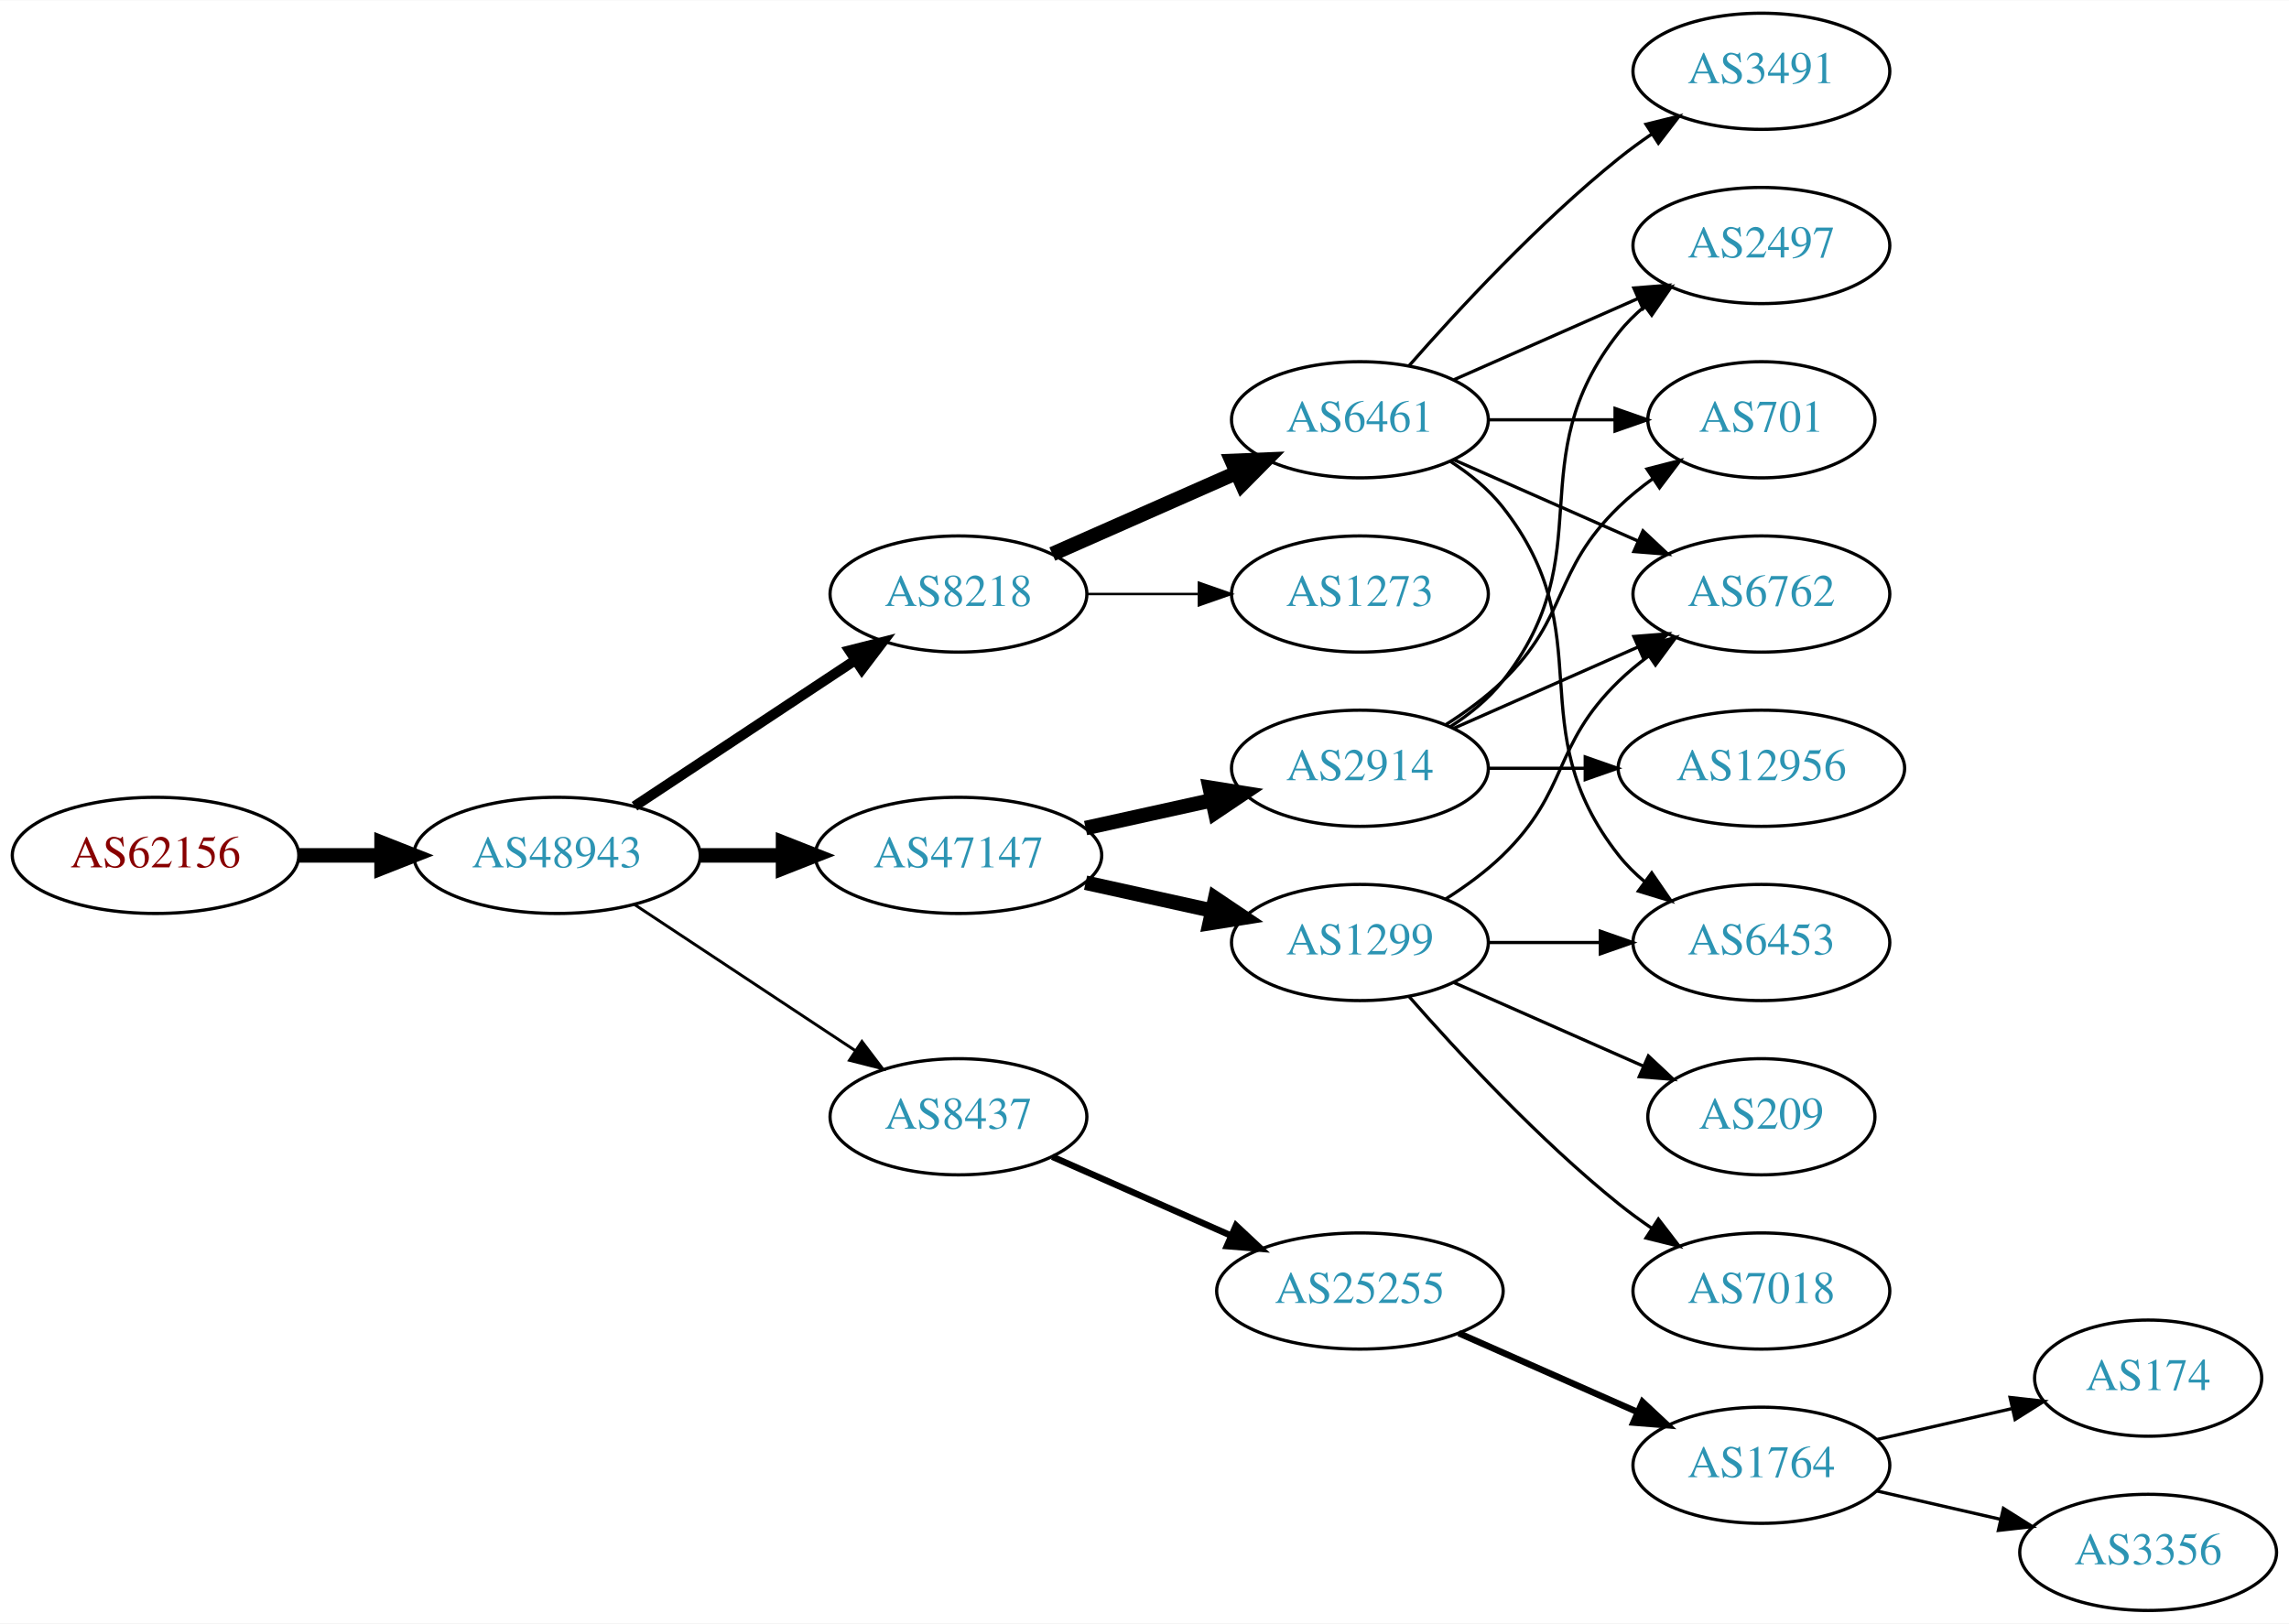
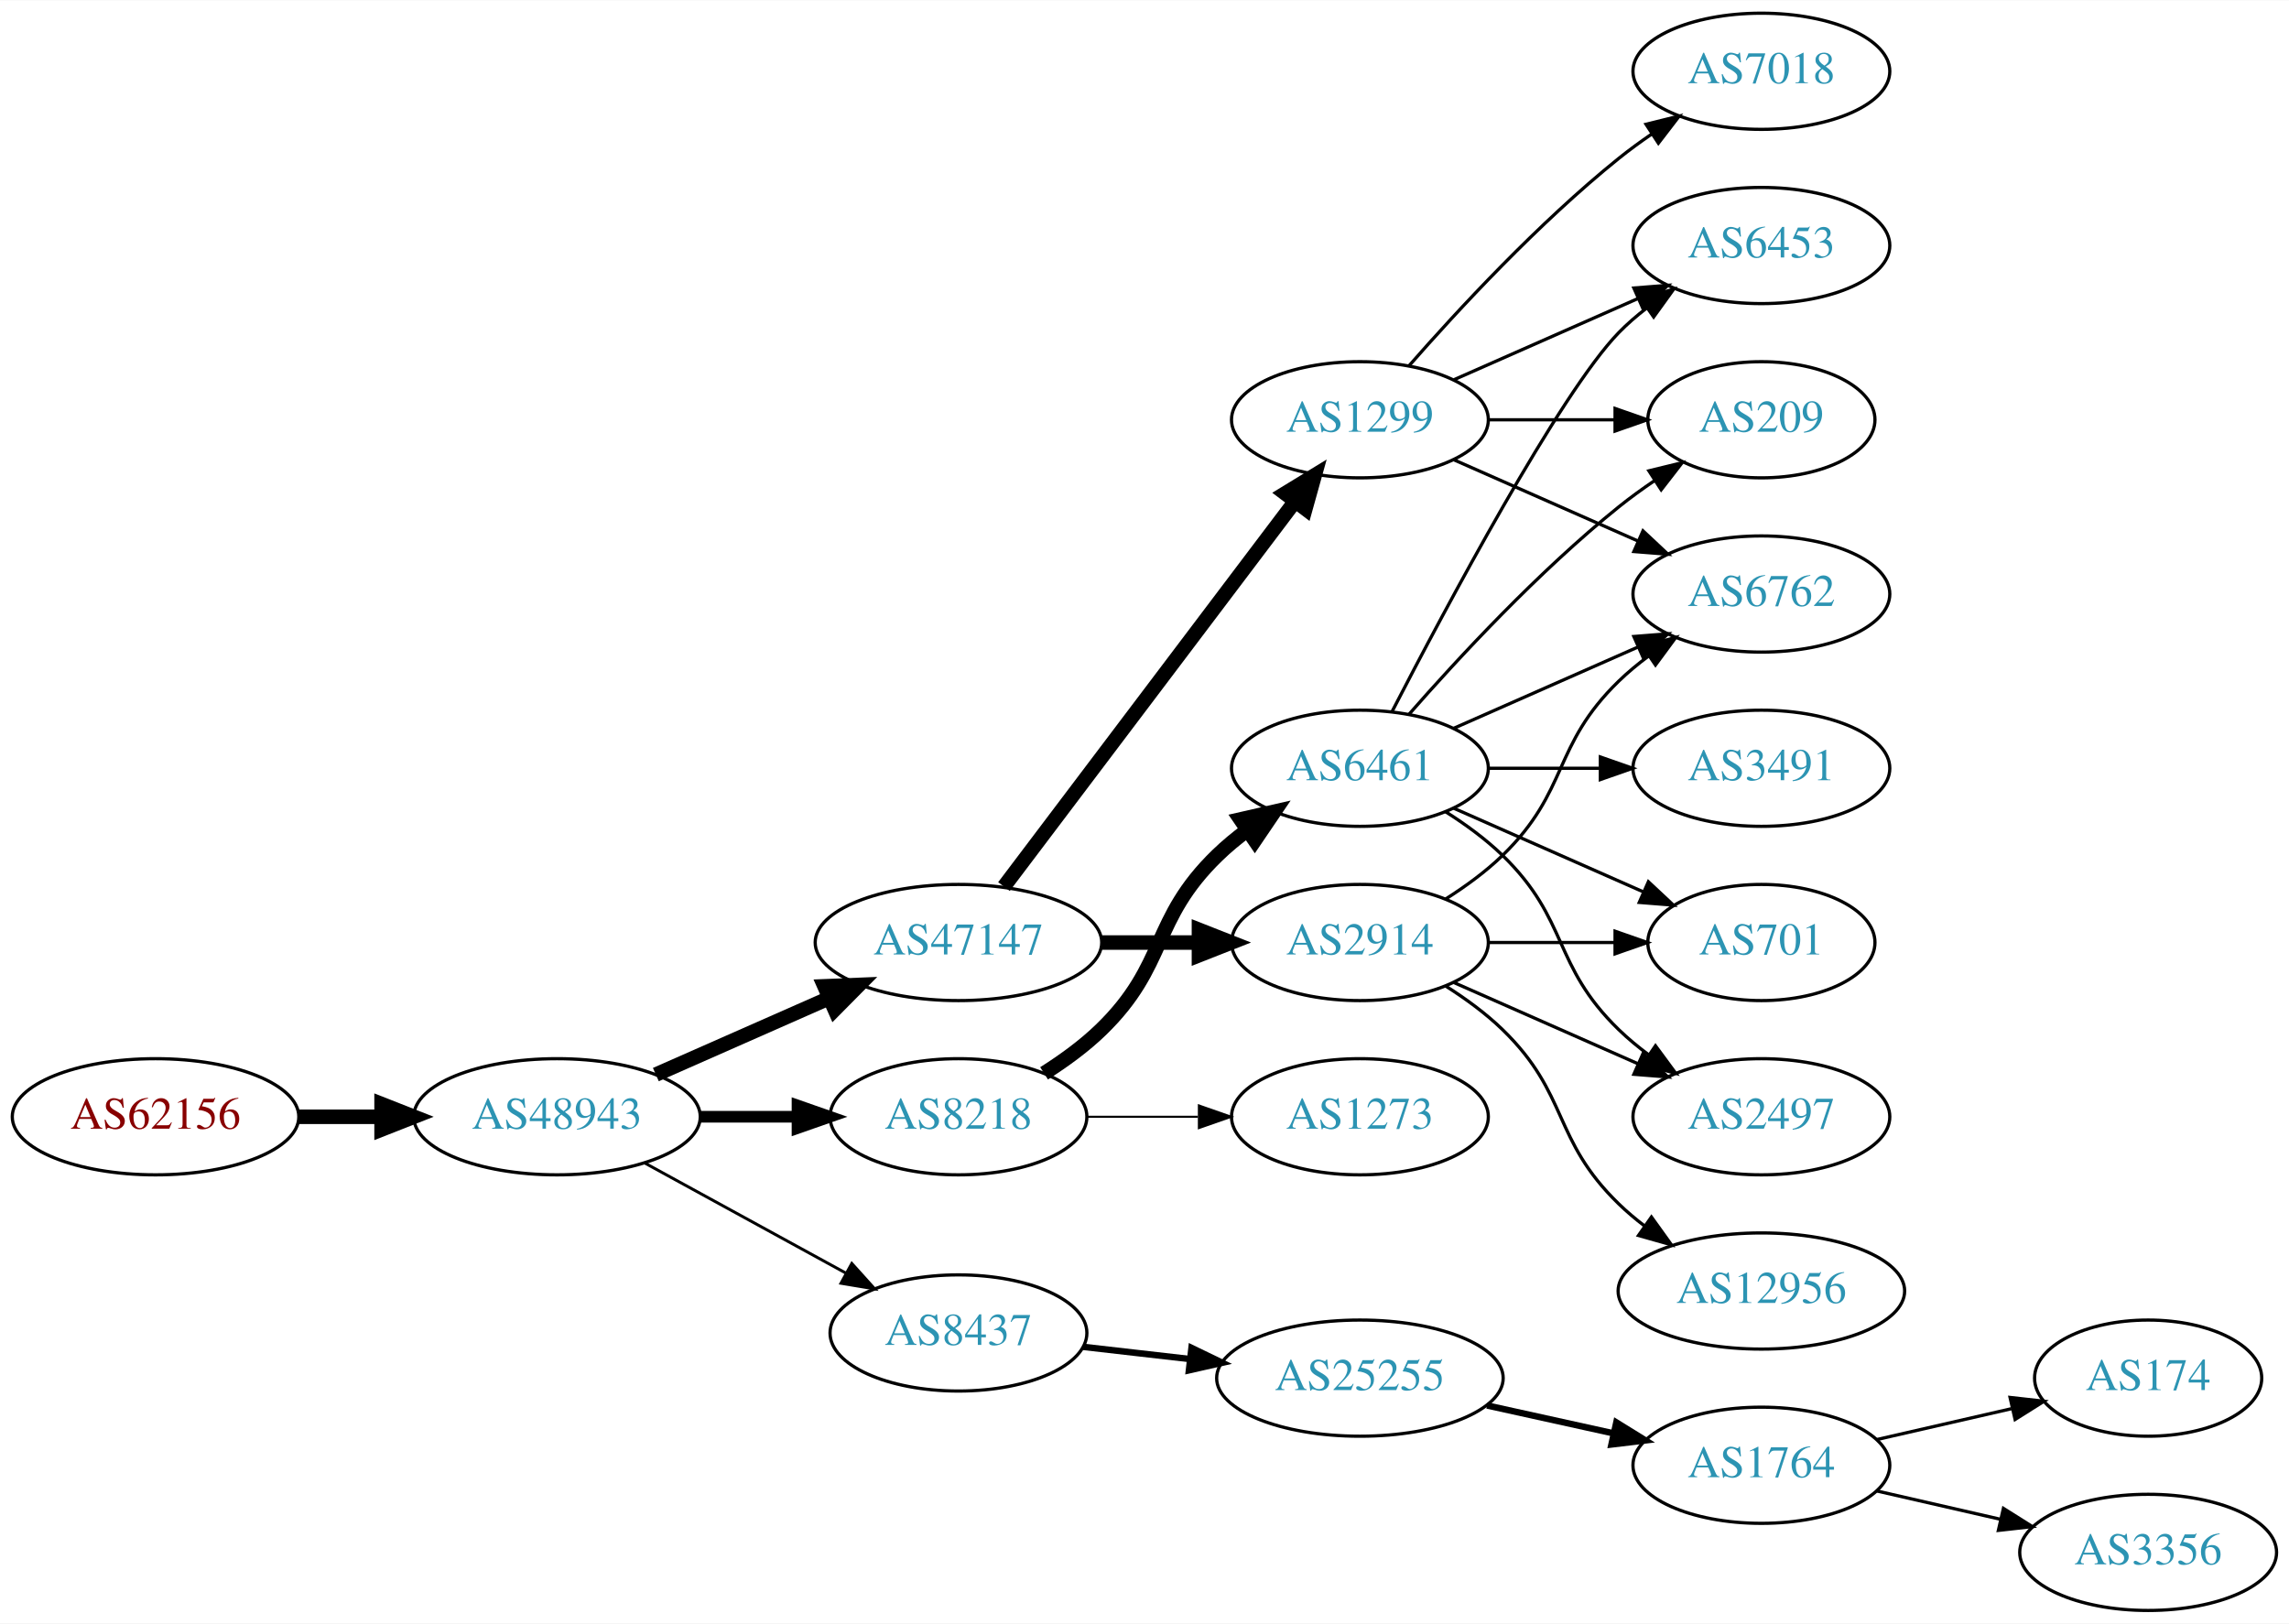
<svg xmlns="http://www.w3.org/2000/svg" xmlns:xlink="http://www.w3.org/1999/xlink" width="709pt" height="503pt" viewBox="0.00 0.00 709.25 503.00">
  <g id="graph0" class="graph" transform="scale(1 1) rotate(0) translate(4 499)">
    <polygon fill="white" stroke="none" points="-4,4 -4,-499 705.254,-499 705.254,4 -4,4" />
    <g id="node1" class="node">
      <g id="a_node1">
        <a xlink:href="/asn/62156" xlink:title="AS62156 ~ HXS GmbH [AT]">
-           <ellipse fill="#ffffff" stroke="black" cx="44.196" cy="-234" rx="44.393" ry="18" />
-           <text text-anchor="middle" x="44.196" y="-230.3" font-family="Times,serif" font-size="14.00" fill="#880000">AS62156</text>
+           <ellipse fill="#ffffff" stroke="black" cx="44.196" cy="-153" rx="44.393" ry="18" />
+           <text text-anchor="middle" x="44.196" y="-149.3" font-family="Times,serif" font-size="14.00" fill="#880000">AS62156</text>
        </a>
      </g>
    </g>
    <g id="node2" class="node">
      <g id="a_node2">
        <a xlink:href="/asn/48943" xlink:title="AS48943 ~ KAPPER NETWORK-COMMUNICATIONS GmbH [AT]">
-           <ellipse fill="#ffffff" stroke="black" cx="168.588" cy="-234" rx="44.393" ry="18" />
-           <text text-anchor="middle" x="168.588" y="-230.3" font-family="Times,serif" font-size="14.00" fill="#2c94b3">AS48943</text>
+           <ellipse fill="#ffffff" stroke="black" cx="168.588" cy="-153" rx="44.393" ry="18" />
+           <text text-anchor="middle" x="168.588" y="-149.3" font-family="Times,serif" font-size="14.00" fill="#2c94b3">AS48943</text>
        </a>
      </g>
    </g>
    <g id="edge1" class="edge">
-       <path fill="none" stroke="black" stroke-width="4.5" d="M88.692,-234C96.898,-234 105.569,-234 114.041,-234" />
-       <polygon fill="black" stroke="black" stroke-width="4.5" points="114.233,-237.938 124.233,-234 114.233,-230.063 114.233,-237.938" />
+       <path fill="none" stroke="black" stroke-width="4.5" d="M88.692,-153C96.898,-153 105.569,-153 114.041,-153" />
+       <polygon fill="black" stroke="black" stroke-width="4.5" points="114.233,-156.938 124.233,-153 114.233,-149.063 114.233,-156.938" />
    </g>
    <g id="node3" class="node">
      <g id="a_node3">
-         <a xlink:href="/asn/8218" xlink:title="AS8218 ~ legacy Neotelecoms [FR]">
-           <ellipse fill="#ffffff" stroke="black" cx="292.98" cy="-315" rx="39.794" ry="18" />
-           <text text-anchor="middle" x="292.98" y="-311.3" font-family="Times,serif" font-size="14.00" fill="#2c94b3">AS8218</text>
+         <a xlink:href="/asn/47147" xlink:title="AS47147 ~ ANEXIA Internetdienstleistungs GmbH [AT]">
+           <ellipse fill="#ffffff" stroke="black" cx="292.98" cy="-207" rx="44.393" ry="18" />
+           <text text-anchor="middle" x="292.98" y="-203.3" font-family="Times,serif" font-size="14.00" fill="#2c94b3">AS47147</text>
        </a>
      </g>
    </g>
    <g id="edge2" class="edge">
-       <path fill="none" stroke="black" stroke-width="3.15" d="M192.609,-249.235C211.963,-262.044 239.798,-280.466 261.088,-294.555" />
-       <polygon fill="black" stroke="black" stroke-width="3.15" points="259.205,-297.506 269.476,-300.107 263.069,-291.669 259.205,-297.506" />
+       <path fill="none" stroke="black" stroke-width="4.5" d="M199.216,-166.072C215.333,-173.183 235.473,-182.069 252.865,-189.742" />
+       <polygon fill="black" stroke="black" stroke-width="4.5" points="251.463,-193.427 262.201,-193.861 254.642,-186.222 251.463,-193.427" />
    </g>
    <g id="node4" class="node">
      <g id="a_node4">
-         <a xlink:href="/asn/47147" xlink:title="AS47147 ~ ANEXIA Internetdienstleistungs GmbH [AT]">
-           <ellipse fill="#ffffff" stroke="black" cx="292.98" cy="-234" rx="44.393" ry="18" />
-           <text text-anchor="middle" x="292.98" y="-230.3" font-family="Times,serif" font-size="14.00" fill="#2c94b3">AS47147</text>
+         <a xlink:href="/asn/8218" xlink:title="AS8218 ~ legacy Neotelecoms [FR]">
+           <ellipse fill="#ffffff" stroke="black" cx="292.98" cy="-153" rx="39.794" ry="18" />
+           <text text-anchor="middle" x="292.98" y="-149.3" font-family="Times,serif" font-size="14.00" fill="#2c94b3">AS8218</text>
        </a>
      </g>
    </g>
    <g id="edge3" class="edge">
-       <path fill="none" stroke="black" stroke-width="4.5" d="M213.084,-234C221.29,-234 229.961,-234 238.434,-234" />
-       <polygon fill="black" stroke="black" stroke-width="4.5" points="238.625,-237.938 248.625,-234 238.625,-230.063 238.625,-237.938" />
+       <path fill="none" stroke="black" stroke-width="3.6" d="M213.084,-153C222.773,-153 233.11,-153 243.002,-153" />
+       <polygon fill="black" stroke="black" stroke-width="3.6" points="243.105,-156.5 253.105,-153 243.105,-149.5 243.105,-156.5" />
    </g>
    <g id="node5" class="node">
      <g id="a_node5">
        <a xlink:href="/asn/8437" xlink:title="AS8437 ~ Hutchison Drei Austria GmbH [AT]">
-           <ellipse fill="#ffffff" stroke="black" cx="292.98" cy="-153" rx="39.794" ry="18" />
-           <text text-anchor="middle" x="292.98" y="-149.3" font-family="Times,serif" font-size="14.00" fill="#2c94b3">AS8437</text>
+           <ellipse fill="#ffffff" stroke="black" cx="292.98" cy="-86" rx="39.794" ry="18" />
+           <text text-anchor="middle" x="292.98" y="-82.3" font-family="Times,serif" font-size="14.00" fill="#2c94b3">AS8437</text>
        </a>
      </g>
    </g>
    <g id="edge4" class="edge">
-       <path fill="none" stroke="black" stroke-width="0.9" d="M192.609,-218.765C211.963,-205.956 239.798,-187.534 261.088,-173.445" />
-       <polygon fill="black" stroke="black" stroke-width="0.9" points="263.069,-176.331 269.476,-167.893 259.205,-170.494 263.069,-176.331" />
+       <path fill="none" stroke="black" stroke-width="0.9" d="M195.844,-138.627C214.035,-128.669 238.421,-115.32 258.08,-104.558" />
+       <polygon fill="black" stroke="black" stroke-width="0.9" points="259.93,-107.535 267.021,-99.663 256.569,-101.395 259.93,-107.535" />
    </g>
    <g id="node6" class="node">
      <g id="a_node6">
-         <a xlink:href="/asn/6461" xlink:title="AS6461 ~ Zayo Bandwidth [US]">
+         <a xlink:href="/asn/1299" xlink:title="AS1299 ~ Telia Carrier [EU]">
          <ellipse fill="#ffffff" stroke="black" cx="417.373" cy="-369" rx="39.794" ry="18" />
-           <text text-anchor="middle" x="417.373" y="-365.3" font-family="Times,serif" font-size="14.00" fill="#2c94b3">AS6461</text>
+           <text text-anchor="middle" x="417.373" y="-365.3" font-family="Times,serif" font-size="14.00" fill="#2c94b3">AS1299</text>
        </a>
      </g>
    </g>
    <g id="edge5" class="edge">
-       <path fill="none" stroke="black" stroke-width="4.5" d="M322.06,-327.389C339.008,-334.866 360.805,-344.483 379.174,-352.588" />
-       <polygon fill="black" stroke="black" stroke-width="4.5" points="377.685,-356.235 388.424,-356.669 380.864,-349.03 377.685,-356.235" />
+       <path fill="none" stroke="black" stroke-width="4.5" d="M307.078,-224.337C328.703,-252.96 371.974,-310.233 397.097,-343.486" />
+       <polygon fill="black" stroke="black" stroke-width="4.5" points="394.199,-346.183 403.369,-351.788 400.482,-341.435 394.199,-346.183" />
    </g>
    <g id="node7" class="node">
      <g id="a_node7">
-         <a xlink:href="/asn/1273" xlink:title="AS1273 ~ Vodafone Group PLC [EU]">
-           <ellipse fill="#ffffff" stroke="black" cx="417.373" cy="-315" rx="39.794" ry="18" />
-           <text text-anchor="middle" x="417.373" y="-311.3" font-family="Times,serif" font-size="14.00" fill="#2c94b3">AS1273</text>
+         <a xlink:href="/asn/2914" xlink:title="AS2914 ~ NTT America, Inc. [US]">
+           <ellipse fill="#ffffff" stroke="black" cx="417.373" cy="-207" rx="39.794" ry="18" />
+           <text text-anchor="middle" x="417.373" y="-203.3" font-family="Times,serif" font-size="14.00" fill="#2c94b3">AS2914</text>
        </a>
      </g>
    </g>
    <g id="edge6" class="edge">
-       <path fill="none" stroke="black" stroke-width="0.75" d="M332.706,-315C343.644,-315 355.695,-315 367.161,-315" />
-       <polygon fill="black" stroke="black" stroke-width="0.75" points="367.479,-318.5 377.479,-315 367.479,-311.5 367.479,-318.5" />
+       <path fill="none" stroke="black" stroke-width="4.5" d="M337.476,-207C347.165,-207 357.502,-207 367.394,-207" />
+       <polygon fill="black" stroke="black" stroke-width="4.5" points="367.497,-210.938 377.497,-207 367.497,-203.063 367.497,-210.938" />
+     </g>
+     <g id="node12" class="node">
+       <g id="a_node12">
+         <a xlink:href="/asn/6461" xlink:title="AS6461 ~ Zayo Bandwidth [US]">
+           <ellipse fill="#ffffff" stroke="black" cx="417.373" cy="-261" rx="39.794" ry="18" />
+           <text text-anchor="middle" x="417.373" y="-257.3" font-family="Times,serif" font-size="14.00" fill="#2c94b3">AS6461</text>
+         </a>
+       </g>
+     </g>
+     <g id="edge11" class="edge">
+       <path fill="none" stroke="black" stroke-width="4.5" d="M319.509,-166.462C325.672,-170.362 331.974,-174.948 337.176,-180 357.87,-200.094 352.483,-213.906 373.176,-234 376.022,-236.763 379.195,-239.386 382.496,-241.834" />
+       <polygon fill="black" stroke="black" stroke-width="4.5" points="380.365,-245.148 390.843,-247.538 384.808,-238.645 380.365,-245.148" />
    </g>
    <g id="node13" class="node">
      <g id="a_node13">
-         <a xlink:href="/asn/1299" xlink:title="AS1299 ~ Telia Carrier [EU]">
-           <ellipse fill="#ffffff" stroke="black" cx="417.373" cy="-207" rx="39.794" ry="18" />
-           <text text-anchor="middle" x="417.373" y="-203.3" font-family="Times,serif" font-size="14.00" fill="#2c94b3">AS1299</text>
+         <a xlink:href="/asn/1273" xlink:title="AS1273 ~ Vodafone Group PLC [EU]">
+           <ellipse fill="#ffffff" stroke="black" cx="417.373" cy="-153" rx="39.794" ry="18" />
+           <text text-anchor="middle" x="417.373" y="-149.3" font-family="Times,serif" font-size="14.00" fill="#2c94b3">AS1273</text>
        </a>
      </g>
    </g>
    <g id="edge12" class="edge">
-       <path fill="none" stroke="black" stroke-width="4.5" d="M332.37,-225.531C344.761,-222.798 358.608,-219.743 371.429,-216.915" />
-       <polygon fill="black" stroke="black" stroke-width="4.5" points="372.526,-220.705 381.443,-214.705 370.83,-213.015 372.526,-220.705" />
-     </g>
-     <g id="node14" class="node">
-       <g id="a_node14">
-         <a xlink:href="/asn/2914" xlink:title="AS2914 ~ NTT America, Inc. [US]">
-           <ellipse fill="#ffffff" stroke="black" cx="417.373" cy="-261" rx="39.794" ry="18" />
-           <text text-anchor="middle" x="417.373" y="-257.3" font-family="Times,serif" font-size="14.00" fill="#2c94b3">AS2914</text>
-         </a>
-       </g>
-     </g>
-     <g id="edge13" class="edge">
-       <path fill="none" stroke="black" stroke-width="4.5" d="M332.37,-242.469C344.761,-245.202 358.608,-248.257 371.429,-251.085" />
-       <polygon fill="black" stroke="black" stroke-width="4.5" points="370.83,-254.985 381.443,-253.295 372.526,-247.295 370.83,-254.985" />
-     </g>
-     <g id="node18" class="node">
-       <g id="a_node18">
+       <path fill="none" stroke="black" stroke-width="0.643" d="M332.706,-153C343.644,-153 355.695,-153 367.161,-153" />
+       <polygon fill="black" stroke="black" stroke-width="0.643" points="367.479,-156.5 377.479,-153 367.479,-149.5 367.479,-156.5" />
+     </g>
+     <g id="node17" class="node">
+       <g id="a_node17">
        <a xlink:href="/asn/25255" xlink:title="AS25255 ~ ==&gt; TELE2 AUSTRIA &lt;== [AT]">
-           <ellipse fill="#ffffff" stroke="black" cx="417.373" cy="-99" rx="44.393" ry="18" />
-           <text text-anchor="middle" x="417.373" y="-95.3" font-family="Times,serif" font-size="14.00" fill="#2c94b3">AS25255</text>
-         </a>
-       </g>
-     </g>
-     <g id="edge22" class="edge">
-       <path fill="none" stroke="black" stroke-width="2" d="M322.06,-140.611C338.376,-133.413 359.186,-124.231 377.106,-116.325" />
-       <polygon fill="black" stroke="black" stroke-width="2" points="378.981,-119.323 386.717,-112.084 376.155,-112.919 378.981,-119.323" />
+           <ellipse fill="#ffffff" stroke="black" cx="417.373" cy="-72" rx="44.393" ry="18" />
+           <text text-anchor="middle" x="417.373" y="-68.3" font-family="Times,serif" font-size="14.00" fill="#2c94b3">AS25255</text>
+         </a>
+       </g>
+     </g>
+     <g id="edge19" class="edge">
+       <path fill="none" stroke="black" stroke-width="2" d="M331.701,-81.685C342.133,-80.492 353.639,-79.176 364.716,-77.909" />
+       <polygon fill="black" stroke="black" stroke-width="2" points="365.189,-81.378 374.727,-76.764 364.394,-74.423 365.189,-81.378" />
    </g>
    <g id="node8" class="node">
      <g id="a_node8">
        <a xlink:href="/asn/6762" xlink:title="AS6762 ~ TELECOM ITALIA SPARKLE S.p.A. [IT]">
          <ellipse fill="#ffffff" stroke="black" cx="541.765" cy="-315" rx="39.794" ry="18" />
          <text text-anchor="middle" x="541.765" y="-311.3" font-family="Times,serif" font-size="14.00" fill="#2c94b3">AS6762</text>
        </a>
      </g>
    </g>
    <g id="edge7" class="edge">
      <path fill="none" stroke="black" d="M446.452,-356.611C463.4,-349.134 485.197,-339.517 503.566,-331.412" />
      <polygon fill="black" stroke="black" points="505.08,-334.57 512.816,-327.331 502.254,-328.166 505.08,-334.57" />
    </g>
    <g id="node9" class="node">
      <g id="a_node9">
-         <a xlink:href="/asn/701" xlink:title="AS701 ~ UUNET [US]">
-           <ellipse fill="#ffffff" stroke="black" cx="541.765" cy="-369" rx="35.194" ry="18" />
-           <text text-anchor="middle" x="541.765" y="-365.3" font-family="Times,serif" font-size="14.00" fill="#2c94b3">AS701</text>
+         <a xlink:href="/asn/7018" xlink:title="AS7018 ~ AT&amp;T Services, Inc. [US]">
+           <ellipse fill="#ffffff" stroke="black" cx="541.765" cy="-477" rx="39.794" ry="18" />
+           <text text-anchor="middle" x="541.765" y="-473.3" font-family="Times,serif" font-size="14.00" fill="#2c94b3">AS7018</text>
        </a>
      </g>
    </g>
    <g id="edge8" class="edge">
-       <path fill="none" stroke="black" d="M457.098,-369C469.587,-369 483.526,-369 496.39,-369" />
-       <polygon fill="black" stroke="black" points="496.428,-372.5 506.427,-369 496.427,-365.5 496.428,-372.5" />
+       <path fill="none" stroke="black" d="M432.525,-385.663C447.626,-402.894 472.747,-430.024 497.569,-450 500.824,-452.62 504.349,-455.192 507.934,-457.646" />
+       <polygon fill="black" stroke="black" points="506.021,-460.577 516.306,-463.121 509.852,-454.719 506.021,-460.577" />
    </g>
    <g id="node10" class="node">
      <g id="a_node10">
        <a xlink:href="/asn/6453" xlink:title="AS6453 ~ TATA COMMUNICATIONS (AMERICA) INC [US]">
-           <ellipse fill="#ffffff" stroke="black" cx="541.765" cy="-207" rx="39.794" ry="18" />
-           <text text-anchor="middle" x="541.765" y="-203.3" font-family="Times,serif" font-size="14.00" fill="#2c94b3">AS6453</text>
+           <ellipse fill="#ffffff" stroke="black" cx="541.765" cy="-423" rx="39.794" ry="18" />
+           <text text-anchor="middle" x="541.765" y="-419.3" font-family="Times,serif" font-size="14.00" fill="#2c94b3">AS6453</text>
        </a>
      </g>
    </g>
    <g id="edge9" class="edge">
-       <path fill="none" stroke="black" d="M445.344,-356.145C451.332,-352.28 457.192,-347.559 461.569,-342 492.867,-302.246 466.27,-273.754 497.569,-234 499.894,-231.047 502.637,-228.33 505.596,-225.853" />
-       <polygon fill="black" stroke="black" points="507.789,-228.585 513.793,-219.855 503.656,-222.936 507.789,-228.585" />
+       <path fill="none" stroke="black" d="M446.452,-381.389C463.4,-388.866 485.197,-398.483 503.566,-406.588" />
+       <polygon fill="black" stroke="black" points="502.254,-409.834 512.816,-410.669 505.08,-403.43 502.254,-409.834" />
    </g>
    <g id="node11" class="node">
      <g id="a_node11">
-         <a xlink:href="/asn/3491" xlink:title="AS3491 ~ PCCW Global, Inc. [US]">
-           <ellipse fill="#ffffff" stroke="black" cx="541.765" cy="-477" rx="39.794" ry="18" />
-           <text text-anchor="middle" x="541.765" y="-473.3" font-family="Times,serif" font-size="14.00" fill="#2c94b3">AS3491</text>
+         <a xlink:href="/asn/209" xlink:title="AS209 ~ CenturyLink Communications, LLC [US]">
+           <ellipse fill="#ffffff" stroke="black" cx="541.765" cy="-369" rx="35.194" ry="18" />
+           <text text-anchor="middle" x="541.765" y="-365.3" font-family="Times,serif" font-size="14.00" fill="#2c94b3">AS209</text>
        </a>
      </g>
    </g>
    <g id="edge10" class="edge">
-       <path fill="none" stroke="black" d="M432.525,-385.663C447.626,-402.894 472.747,-430.024 497.569,-450 500.824,-452.62 504.349,-455.192 507.934,-457.646" />
-       <polygon fill="black" stroke="black" points="506.021,-460.577 516.306,-463.121 509.852,-454.719 506.021,-460.577" />
-     </g>
-     <g id="node12" class="node">
-       <g id="a_node12">
-         <a xlink:href="/asn/2497" xlink:title="AS2497 ~ Internet Initiative Japan Inc. [JP]">
-           <ellipse fill="#ffffff" stroke="black" cx="541.765" cy="-423" rx="39.794" ry="18" />
-           <text text-anchor="middle" x="541.765" y="-419.3" font-family="Times,serif" font-size="14.00" fill="#2c94b3">AS2497</text>
-         </a>
-       </g>
-     </g>
-     <g id="edge11" class="edge">
-       <path fill="none" stroke="black" d="M446.452,-381.389C463.4,-388.866 485.197,-398.483 503.566,-406.588" />
-       <polygon fill="black" stroke="black" points="502.254,-409.834 512.816,-410.669 505.08,-403.43 502.254,-409.834" />
-     </g>
-     <g id="edge15" class="edge">
+       <path fill="none" stroke="black" d="M457.098,-369C469.587,-369 483.526,-369 496.39,-369" />
+       <polygon fill="black" stroke="black" points="496.428,-372.5 506.427,-369 496.427,-365.5 496.428,-372.5" />
+     </g>
+     <g id="edge24" class="edge">
      <path fill="none" stroke="black" d="M443.902,-220.462C450.064,-224.362 456.366,-228.948 461.569,-234 482.262,-254.094 476.875,-267.906 497.569,-288 500.414,-290.763 503.588,-293.386 506.888,-295.834" />
      <polygon fill="black" stroke="black" points="505.004,-298.786 515.236,-301.538 508.953,-293.006 505.004,-298.786" />
    </g>
-     <g id="edge17" class="edge">
-       <path fill="none" stroke="black" d="M457.098,-207C468.037,-207 480.087,-207 491.553,-207" />
-       <polygon fill="black" stroke="black" points="491.871,-210.5 501.871,-207 491.871,-203.5 491.871,-210.5" />
-     </g>
    <g id="node15" class="node">
      <g id="a_node15">
-         <a xlink:href="/asn/209" xlink:title="AS209 ~ CenturyLink Communications, LLC [US]">
-           <ellipse fill="#ffffff" stroke="black" cx="541.765" cy="-153" rx="35.194" ry="18" />
-           <text text-anchor="middle" x="541.765" y="-149.3" font-family="Times,serif" font-size="14.00" fill="#2c94b3">AS209</text>
-         </a>
-       </g>
-     </g>
-     <g id="edge14" class="edge">
-       <path fill="none" stroke="black" d="M446.452,-194.611C463.88,-186.922 486.438,-176.969 505.121,-168.726" />
-       <polygon fill="black" stroke="black" points="506.755,-171.831 514.491,-164.592 503.929,-165.427 506.755,-171.831" />
+         <a xlink:href="/asn/701" xlink:title="AS701 ~ UUNET [US]">
+           <ellipse fill="#ffffff" stroke="black" cx="541.765" cy="-207" rx="35.194" ry="18" />
+           <text text-anchor="middle" x="541.765" y="-203.3" font-family="Times,serif" font-size="14.00" fill="#2c94b3">AS701</text>
+         </a>
+       </g>
+     </g>
+     <g id="edge25" class="edge">
+       <path fill="none" stroke="black" d="M457.098,-207C469.587,-207 483.526,-207 496.39,-207" />
+       <polygon fill="black" stroke="black" points="496.428,-210.5 506.427,-207 496.427,-203.5 496.428,-210.5" />
    </g>
    <g id="node16" class="node">
      <g id="a_node16">
-         <a xlink:href="/asn/7018" xlink:title="AS7018 ~ AT&amp;T Services, Inc. [US]">
-           <ellipse fill="#ffffff" stroke="black" cx="541.765" cy="-99" rx="39.794" ry="18" />
-           <text text-anchor="middle" x="541.765" y="-95.3" font-family="Times,serif" font-size="14.00" fill="#2c94b3">AS7018</text>
-         </a>
-       </g>
-     </g>
-     <g id="edge16" class="edge">
-       <path fill="none" stroke="black" d="M432.525,-190.337C447.626,-173.106 472.747,-145.976 497.569,-126 500.824,-123.38 504.349,-120.808 507.934,-118.354" />
-       <polygon fill="black" stroke="black" points="509.852,-121.281 516.306,-112.879 506.021,-115.423 509.852,-121.281" />
-     </g>
-     <g id="edge21" class="edge">
+         <a xlink:href="/asn/2497" xlink:title="AS2497 ~ Internet Initiative Japan Inc. [JP]">
+           <ellipse fill="#ffffff" stroke="black" cx="541.765" cy="-153" rx="39.794" ry="18" />
+           <text text-anchor="middle" x="541.765" y="-149.3" font-family="Times,serif" font-size="14.00" fill="#2c94b3">AS2497</text>
+         </a>
+       </g>
+     </g>
+     <g id="edge26" class="edge">
+       <path fill="none" stroke="black" d="M446.452,-194.611C463.4,-187.134 485.197,-177.517 503.566,-169.412" />
+       <polygon fill="black" stroke="black" points="505.08,-172.57 512.816,-165.331 502.254,-166.166 505.08,-172.57" />
+     </g>
+     <g id="node21" class="node">
+       <g id="a_node21">
+         <a xlink:href="/asn/12956" xlink:title="AS12956 ~ TELXIUS [ES]">
+           <ellipse fill="#ffffff" stroke="black" cx="541.765" cy="-99" rx="44.393" ry="18" />
+           <text text-anchor="middle" x="541.765" y="-95.3" font-family="Times,serif" font-size="14.00" fill="#2c94b3">AS12956</text>
+         </a>
+       </g>
+     </g>
+     <g id="edge23" class="edge">
+       <path fill="none" stroke="black" d="M443.902,-193.538C450.064,-189.638 456.366,-185.052 461.569,-180 482.262,-159.906 476.875,-146.094 497.569,-126 500.055,-123.586 502.792,-121.278 505.645,-119.1" />
+       <polygon fill="black" stroke="black" points="507.7,-121.934 513.881,-113.329 503.683,-116.202 507.7,-121.934" />
+     </g>
+     <g id="edge15" class="edge">
      <path fill="none" stroke="black" d="M446.452,-273.389C463.4,-280.866 485.197,-290.483 503.566,-298.588" />
      <polygon fill="black" stroke="black" points="502.254,-301.834 512.816,-302.669 505.08,-295.43 502.254,-301.834" />
    </g>
-     <g id="edge20" class="edge">
-       <path fill="none" stroke="black" d="M443.902,-274.462C450.064,-278.362 456.366,-282.948 461.569,-288 482.262,-308.094 476.875,-321.906 497.569,-342 500.796,-345.134 504.447,-348.089 508.226,-350.812" />
-       <polygon fill="black" stroke="black" points="506.323,-353.75 516.586,-356.383 510.204,-347.925 506.323,-353.75" />
-     </g>
-     <g id="edge19" class="edge">
-       <path fill="none" stroke="black" d="M445.344,-273.855C451.332,-277.72 457.192,-282.441 461.569,-288 492.867,-327.754 466.27,-356.246 497.569,-396 499.894,-398.953 502.637,-401.67 505.596,-404.147" />
-       <polygon fill="black" stroke="black" points="503.656,-407.064 513.793,-410.145 507.789,-401.415 503.656,-407.064" />
-     </g>
-     <g id="node17" class="node">
-       <g id="a_node17">
-         <a xlink:href="/asn/12956" xlink:title="AS12956 ~ TELXIUS [ES]">
-           <ellipse fill="#ffffff" stroke="black" cx="541.765" cy="-261" rx="44.393" ry="18" />
-           <text text-anchor="middle" x="541.765" y="-257.3" font-family="Times,serif" font-size="14.00" fill="#2c94b3">AS12956</text>
-         </a>
-       </g>
-     </g>
    <g id="edge18" class="edge">
-       <path fill="none" stroke="black" d="M457.098,-261C466.558,-261 476.85,-261 486.876,-261" />
-       <polygon fill="black" stroke="black" points="487.183,-264.5 497.183,-261 487.183,-257.5 487.183,-264.5" />
-     </g>
-     <g id="node19" class="node">
-       <g id="a_node19">
+       <path fill="none" stroke="black" d="M427.337,-278.587C443.929,-310.711 479.384,-377.297 497.569,-396 500.189,-398.695 503.129,-401.239 506.212,-403.608" />
+       <polygon fill="black" stroke="black" points="504.379,-406.597 514.581,-409.455 508.388,-400.859 504.379,-406.597" />
+     </g>
+     <g id="edge17" class="edge">
+       <path fill="none" stroke="black" d="M432.525,-277.663C447.626,-294.894 472.747,-322.024 497.569,-342 501.074,-344.821 504.892,-347.587 508.76,-350.208" />
+       <polygon fill="black" stroke="black" points="506.91,-353.18 517.205,-355.682 510.717,-347.306 506.91,-353.18" />
+     </g>
+     <g id="node14" class="node">
+       <g id="a_node14">
+         <a xlink:href="/asn/3491" xlink:title="AS3491 ~ PCCW Global, Inc. [US]">
+           <ellipse fill="#ffffff" stroke="black" cx="541.765" cy="-261" rx="39.794" ry="18" />
+           <text text-anchor="middle" x="541.765" y="-257.3" font-family="Times,serif" font-size="14.00" fill="#2c94b3">AS3491</text>
+         </a>
+       </g>
+     </g>
+     <g id="edge13" class="edge">
+       <path fill="none" stroke="black" d="M457.098,-261C468.037,-261 480.087,-261 491.553,-261" />
+       <polygon fill="black" stroke="black" points="491.871,-264.5 501.871,-261 491.871,-257.5 491.871,-264.5" />
+     </g>
+     <g id="edge14" class="edge">
+       <path fill="none" stroke="black" d="M446.452,-248.611C463.88,-240.922 486.438,-230.969 505.121,-222.726" />
+       <polygon fill="black" stroke="black" points="506.755,-225.831 514.491,-218.592 503.929,-219.427 506.755,-225.831" />
+     </g>
+     <g id="edge16" class="edge">
+       <path fill="none" stroke="black" d="M443.902,-247.538C450.064,-243.638 456.366,-239.052 461.569,-234 482.262,-213.906 476.875,-200.094 497.569,-180 500.414,-177.237 503.588,-174.614 506.888,-172.166" />
+       <polygon fill="black" stroke="black" points="508.953,-174.994 515.236,-166.462 505.004,-169.214 508.953,-174.994" />
+     </g>
+     <g id="node18" class="node">
+       <g id="a_node18">
        <a xlink:href="/asn/1764" xlink:title="AS1764 ~ NEXTLAYER-AS [AT]">
          <ellipse fill="#ffffff" stroke="black" cx="541.765" cy="-45" rx="39.794" ry="18" />
          <text text-anchor="middle" x="541.765" y="-41.3" font-family="Times,serif" font-size="14.00" fill="#2c94b3">AS1764</text>
        </a>
      </g>
    </g>
-     <g id="edge23" class="edge">
-       <path fill="none" stroke="black" stroke-width="2" d="M448,-85.928C464.595,-78.606 485.454,-69.403 503.188,-61.579" />
-       <polygon fill="black" stroke="black" stroke-width="2" points="504.935,-64.634 512.671,-57.395 502.109,-58.23 504.935,-64.634" />
-     </g>
-     <g id="node20" class="node">
-       <g id="a_node20">
+     <g id="edge20" class="edge">
+       <path fill="none" stroke="black" stroke-width="2" d="M456.762,-63.531C469.153,-60.798 483,-57.743 495.821,-54.915" />
+       <polygon fill="black" stroke="black" stroke-width="2" points="496.824,-58.278 505.835,-52.706 495.316,-51.442 496.824,-58.278" />
+     </g>
+     <g id="node19" class="node">
+       <g id="a_node19">
        <a xlink:href="/asn/174" xlink:title="AS174 ~ Cogent Communications [US]">
          <ellipse fill="#ffffff" stroke="black" cx="661.607" cy="-72" rx="35.194" ry="18" />
          <text text-anchor="middle" x="661.607" y="-68.3" font-family="Times,serif" font-size="14.00" fill="#2c94b3">AS174</text>
        </a>
      </g>
    </g>
-     <g id="edge24" class="edge">
+     <g id="edge21" class="edge">
      <path fill="none" stroke="black" d="M577.484,-52.955C590.577,-55.955 605.599,-59.397 619.24,-62.522" />
      <polygon fill="black" stroke="black" points="618.818,-66.016 629.347,-64.838 620.381,-59.193 618.818,-66.016" />
    </g>
-     <g id="node21" class="node">
-       <g id="a_node21">
+     <g id="node20" class="node">
+       <g id="a_node20">
        <a xlink:href="/asn/3356" xlink:title="AS3356 ~ Level 3 Parent, LLC [US]">
          <ellipse fill="#ffffff" stroke="black" cx="661.607" cy="-18" rx="39.794" ry="18" />
          <text text-anchor="middle" x="661.607" y="-14.3" font-family="Times,serif" font-size="14.00" fill="#2c94b3">AS3356</text>
        </a>
      </g>
    </g>
-     <g id="edge25" class="edge">
+     <g id="edge22" class="edge">
      <path fill="none" stroke="black" d="M577.484,-37.045C589.484,-34.296 603.105,-31.175 615.797,-28.267" />
      <polygon fill="black" stroke="black" points="616.763,-31.636 625.729,-25.991 615.2,-24.813 616.763,-31.636" />
    </g>
  </g>
</svg>
